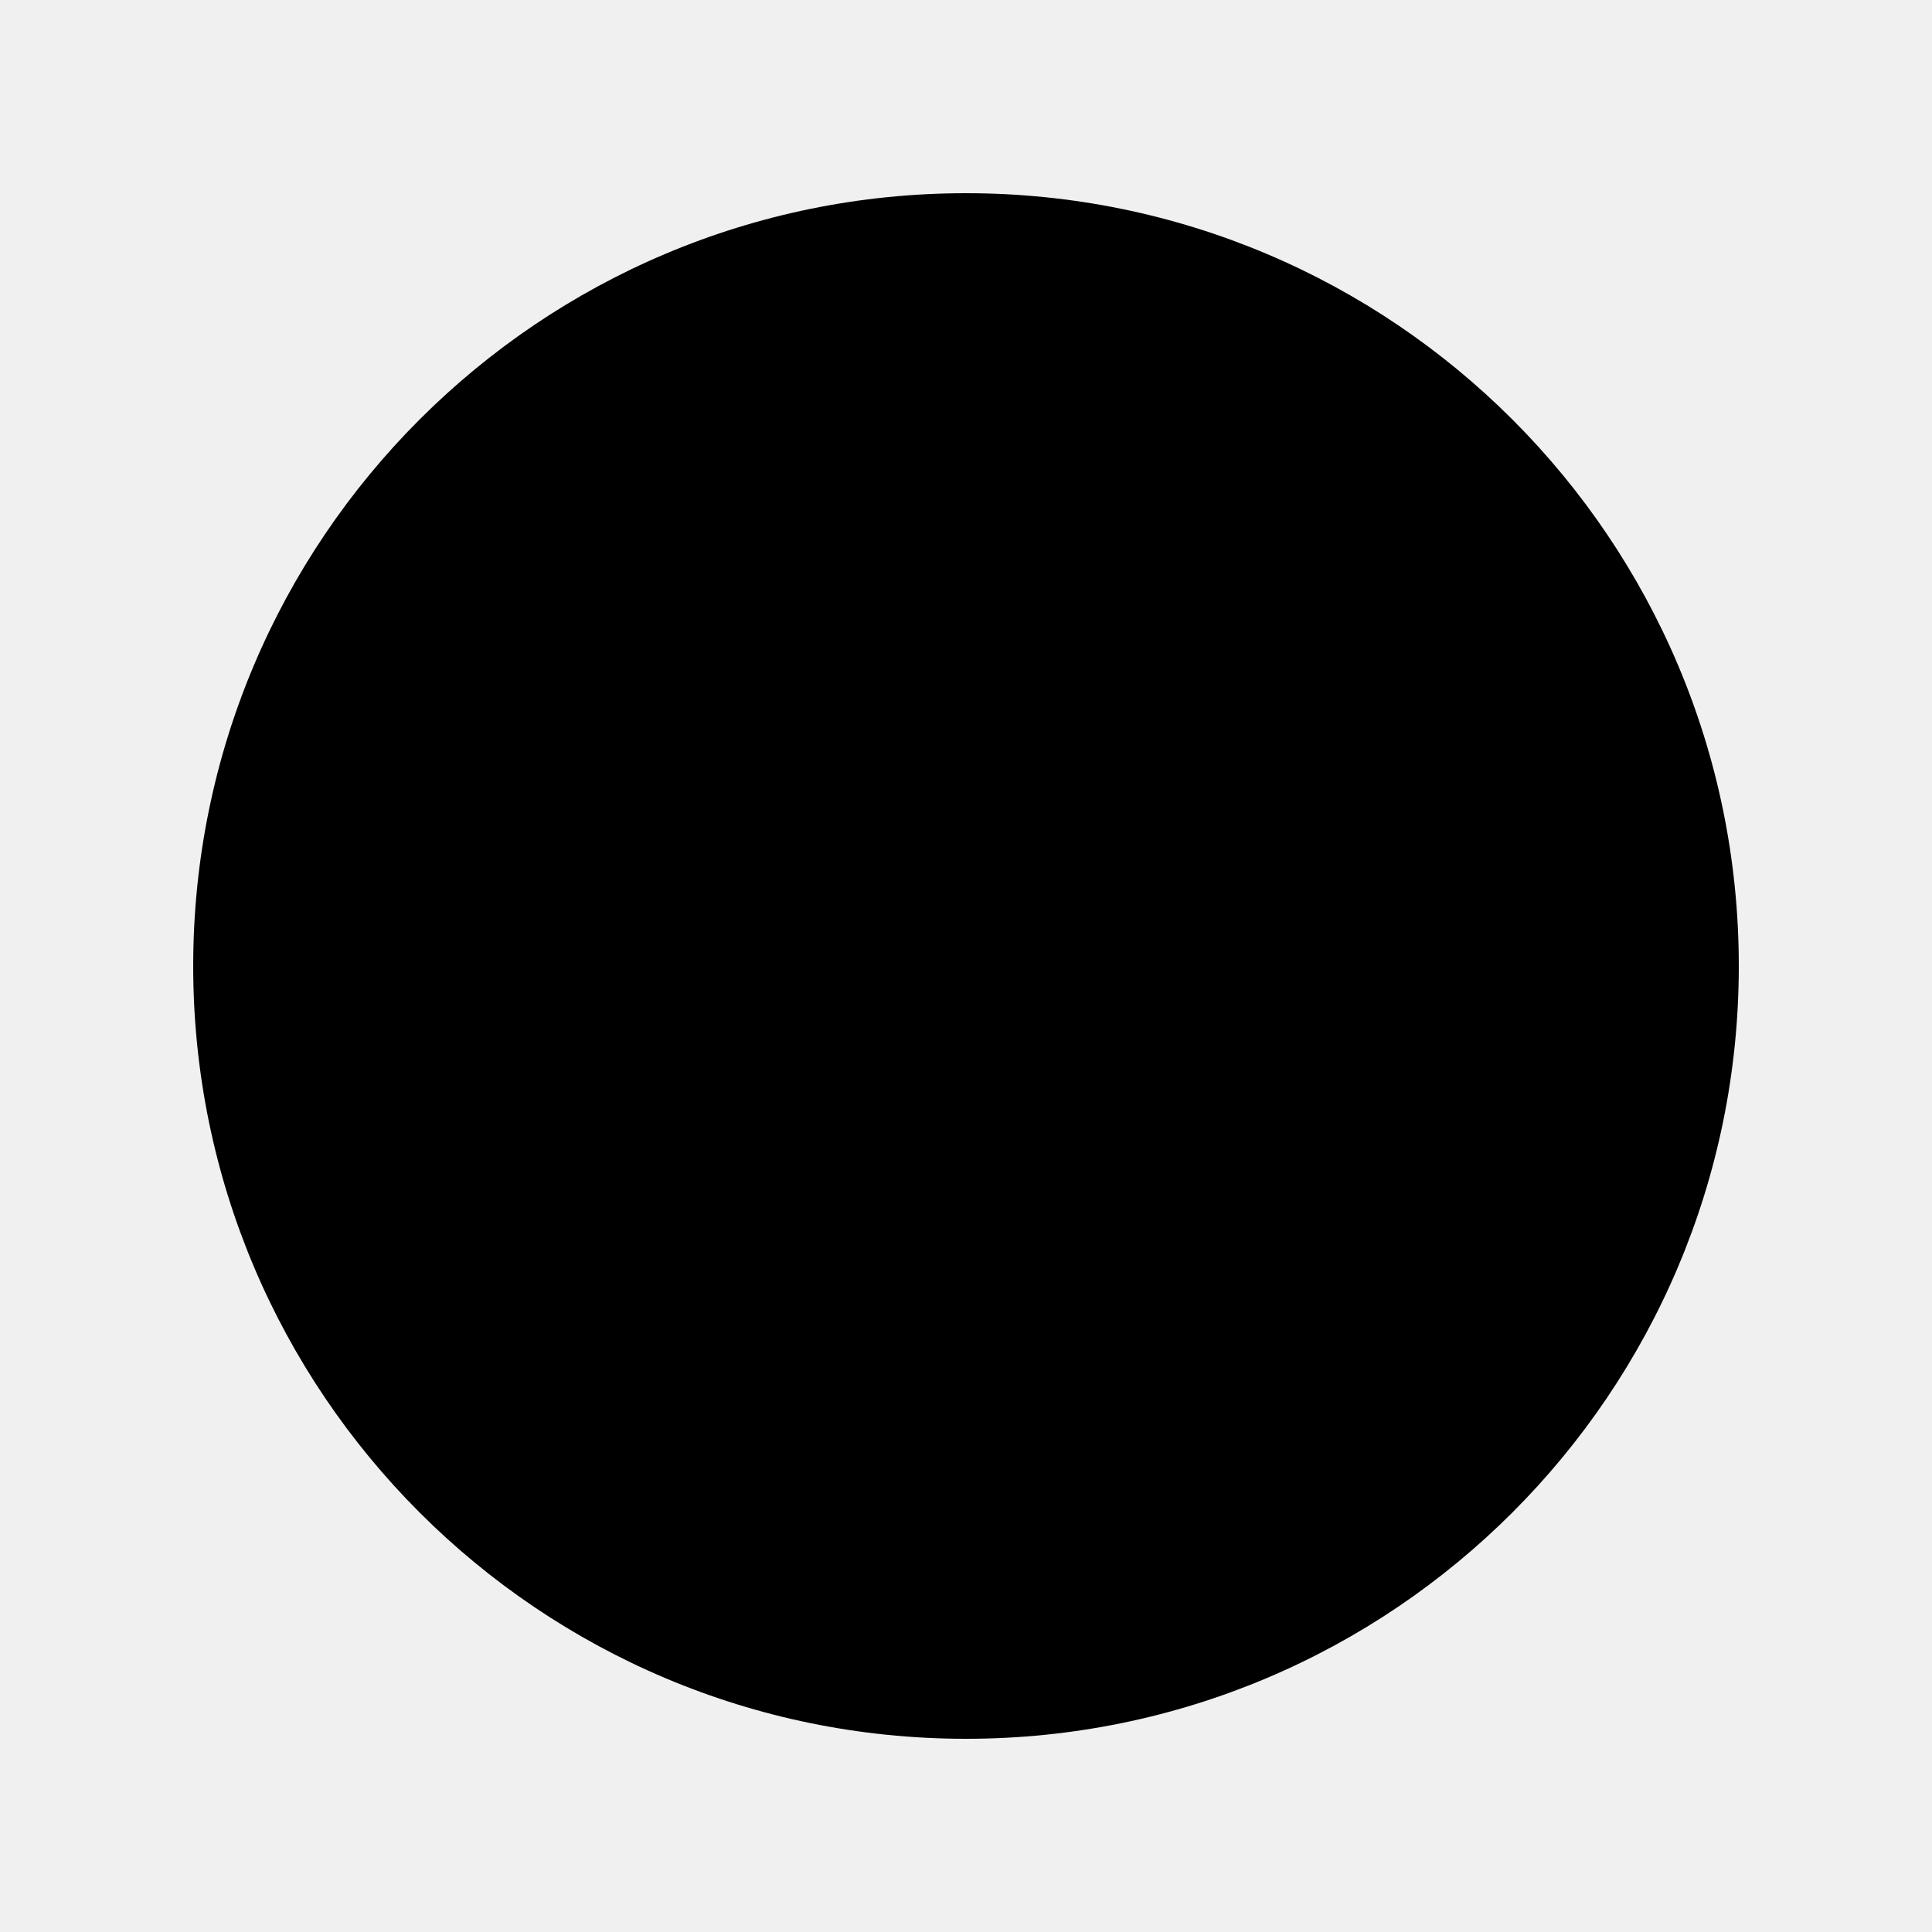
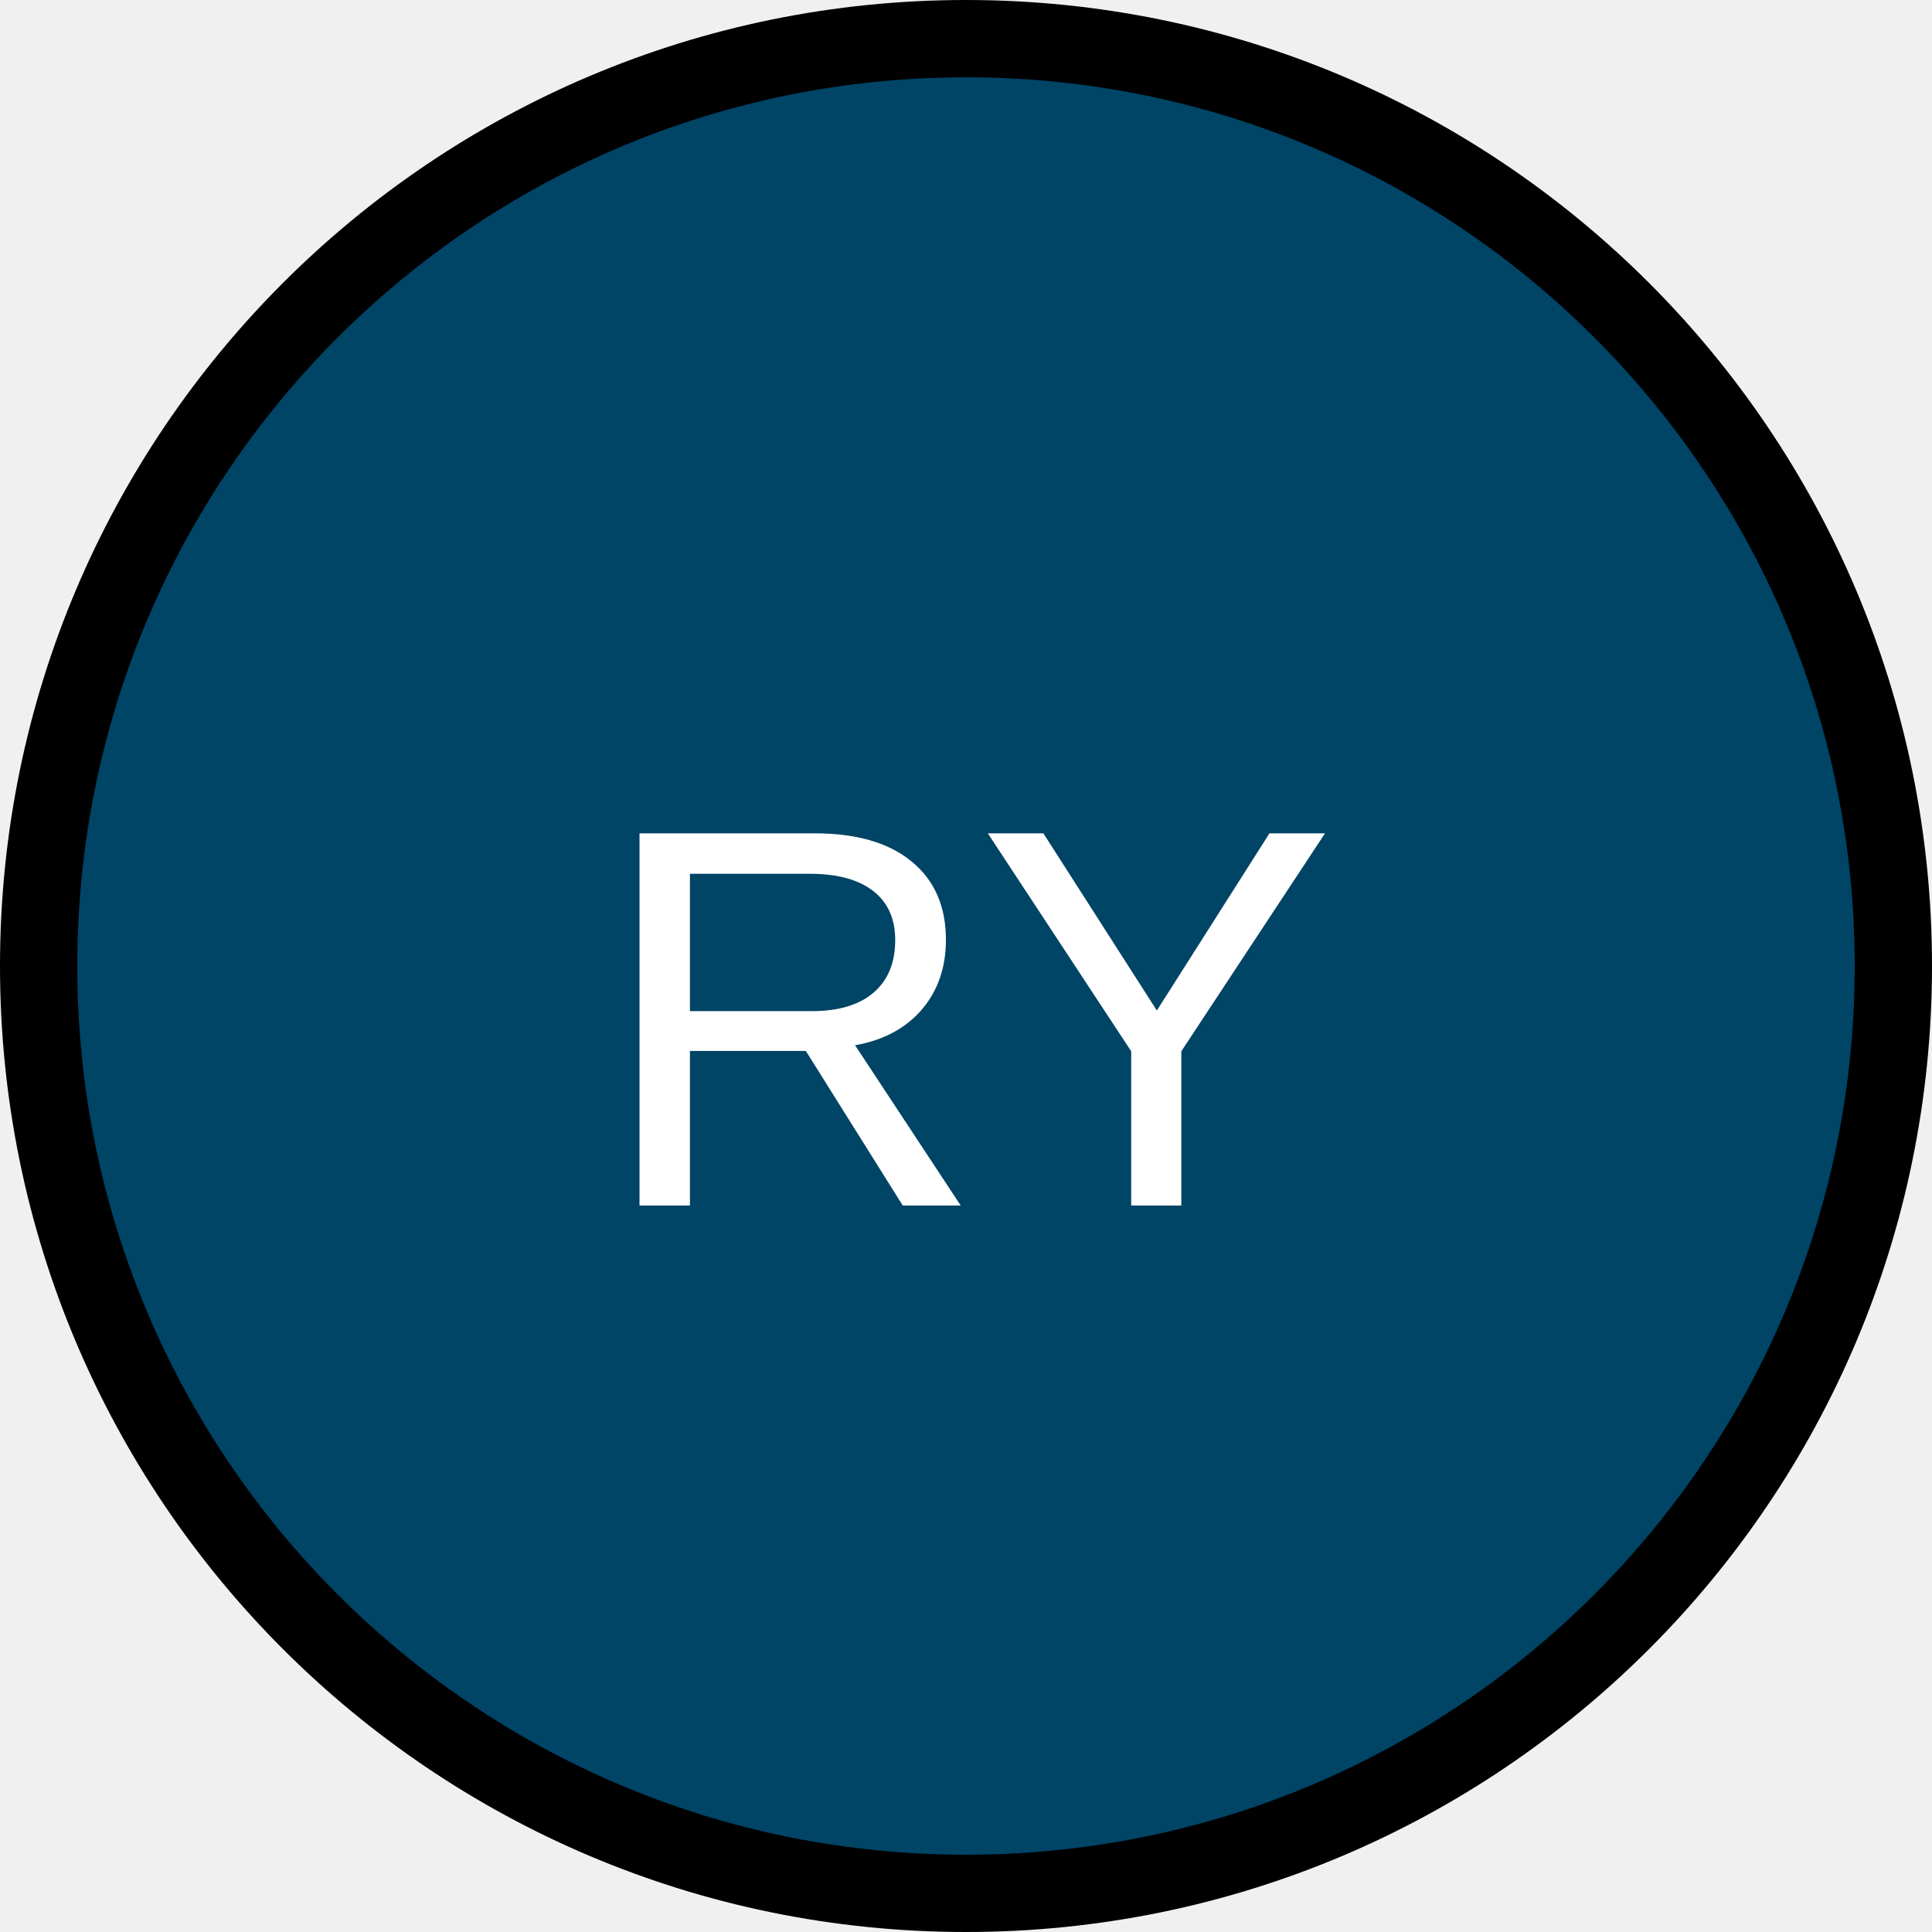
- <svg xmlns="http://www.w3.org/2000/svg" viewBox="0 0 100 100">
-   <circle cx="50" cy="50" r="40" fill="black" />
+ <svg xmlns="http://www.w3.org/2000/svg" width="60" height="60" viewBox="0 0 100 100">
+   <circle cx="50" cy="50" r="48" stroke="black" stroke-width="4" fill="#004466" />
+   <text x="50%" y="54%" text-anchor="middle" fill="white" font-size="28" font-family="Arial" dy=".3em">RY</text>
</svg>
